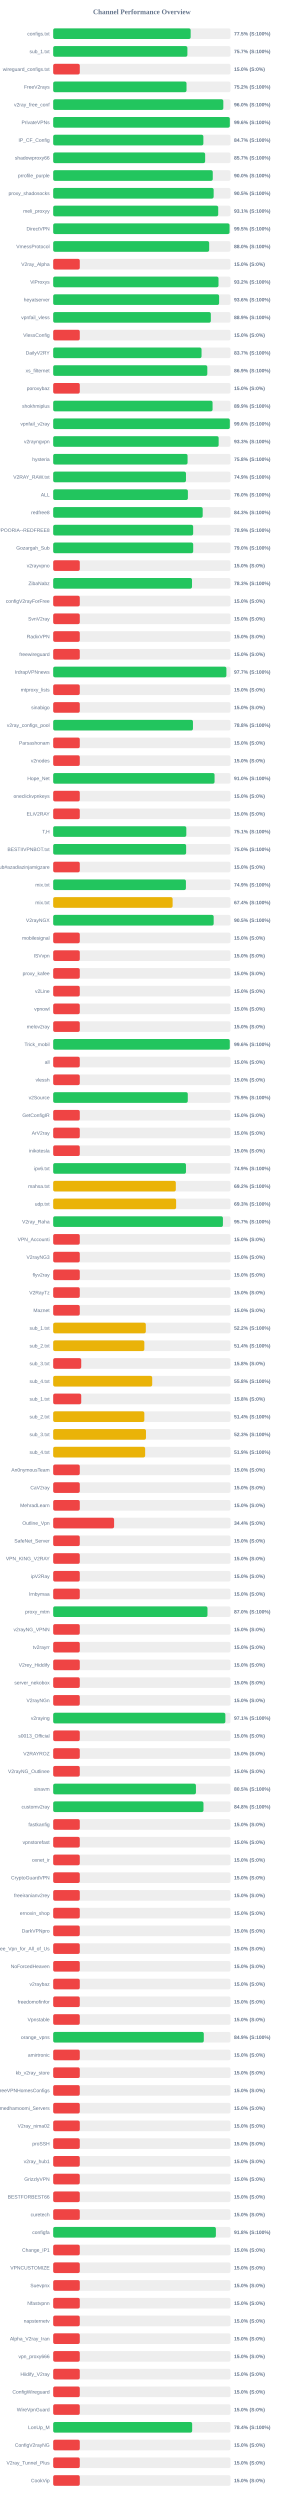
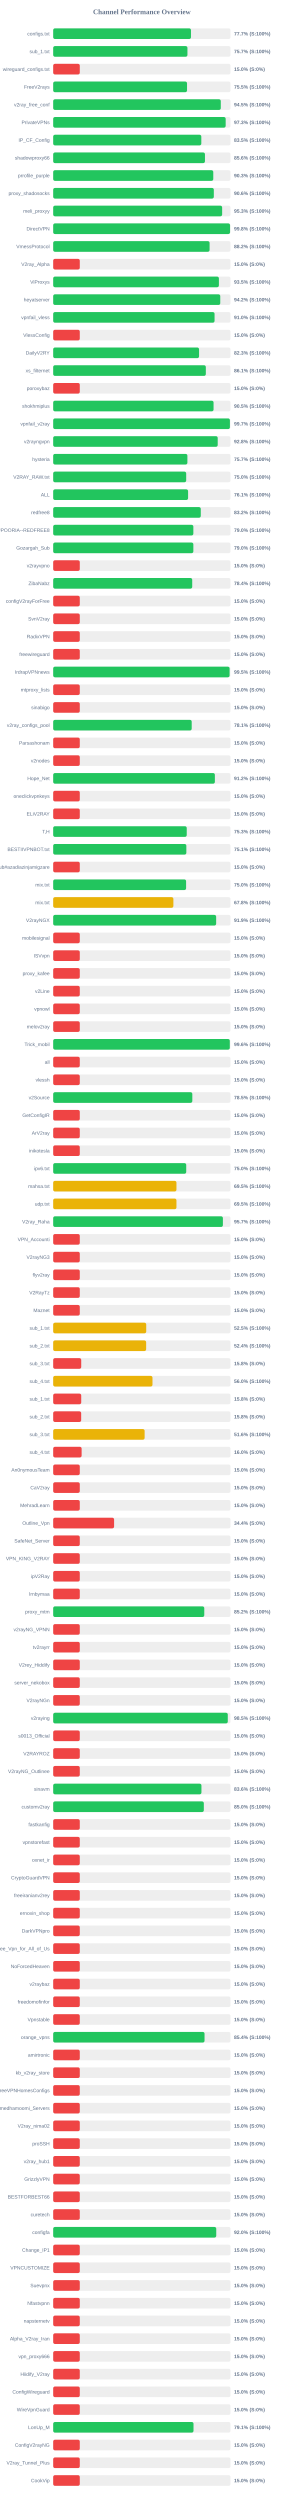
<svg xmlns="http://www.w3.org/2000/svg" width="800" height="7050" version="1.1">
  <style>
        .row { font: 14px Arial; fill: #64748b; }
        .score { font: bold 14px Arial; fill: #64748b; }
    </style>
  <text x="400" y="40" text-anchor="middle" font-size="20px" font-weight="bold" fill="#64748b">Channel Performance Overview</text>
  <rect x="150" y="80" width="500" height="30" fill="#eee" rx="5" />
-   <rect x="150" y="80" width="387.65" height="30" fill="#22c55e" rx="5" />
+   <rect x="150" y="80" width="388.55" height="30" fill="#22c55e" rx="5" />
  <text x="140" y="100" text-anchor="end" class="row">configs.txt</text>
-   <text x="660" y="100" text-anchor="start" class="score">77.5% (S:100%)</text>
+   <text x="660" y="100" text-anchor="start" class="score">77.7% (S:100%)</text>
  <rect x="150" y="130" width="500" height="30" fill="#eee" rx="5" />
-   <rect x="150" y="130" width="378.45" height="30" fill="#22c55e" rx="5" />
+   <rect x="150" y="130" width="378.6" height="30" fill="#22c55e" rx="5" />
  <text x="140" y="150" text-anchor="end" class="row">sub_1.txt</text>
  <text x="660" y="150" text-anchor="start" class="score">75.7% (S:100%)</text>
  <rect x="150" y="180" width="500" height="30" fill="#eee" rx="5" />
  <rect x="150" y="180" width="75.0" height="30" fill="#ef4444" rx="5" />
  <text x="140" y="200" text-anchor="end" class="row">wireguard_configs.txt</text>
  <text x="660" y="200" text-anchor="start" class="score">15.0% (S:0%)</text>
  <rect x="150" y="230" width="500" height="30" fill="#eee" rx="5" />
-   <rect x="150" y="230" width="376.0" height="30" fill="#22c55e" rx="5" />
+   <rect x="150" y="230" width="377.45" height="30" fill="#22c55e" rx="5" />
  <text x="140" y="250" text-anchor="end" class="row">FreeV2rays</text>
-   <text x="660" y="250" text-anchor="start" class="score">75.2% (S:100%)</text>
+   <text x="660" y="250" text-anchor="start" class="score">75.5% (S:100%)</text>
  <rect x="150" y="280" width="500" height="30" fill="#eee" rx="5" />
-   <rect x="150" y="280" width="479.75" height="30" fill="#22c55e" rx="5" />
+   <rect x="150" y="280" width="472.65" height="30" fill="#22c55e" rx="5" />
  <text x="140" y="300" text-anchor="end" class="row">v2ray_free_conf</text>
-   <text x="660" y="300" text-anchor="start" class="score">96.0% (S:100%)</text>
+   <text x="660" y="300" text-anchor="start" class="score">94.5% (S:100%)</text>
  <rect x="150" y="330" width="500" height="30" fill="#eee" rx="5" />
-   <rect x="150" y="330" width="498.1" height="30" fill="#22c55e" rx="5" />
+   <rect x="150" y="330" width="486.4" height="30" fill="#22c55e" rx="5" />
  <text x="140" y="350" text-anchor="end" class="row">PrivateVPNs</text>
-   <text x="660" y="350" text-anchor="start" class="score">99.6% (S:100%)</text>
+   <text x="660" y="350" text-anchor="start" class="score">97.3% (S:100%)</text>
  <rect x="150" y="380" width="500" height="30" fill="#eee" rx="5" />
-   <rect x="150" y="380" width="423.5" height="30" fill="#22c55e" rx="5" />
+   <rect x="150" y="380" width="417.7" height="30" fill="#22c55e" rx="5" />
  <text x="140" y="400" text-anchor="end" class="row">IP_CF_Config</text>
-   <text x="660" y="400" text-anchor="start" class="score">84.7% (S:100%)</text>
+   <text x="660" y="400" text-anchor="start" class="score">83.5% (S:100%)</text>
  <rect x="150" y="430" width="500" height="30" fill="#eee" rx="5" />
-   <rect x="150" y="430" width="428.5" height="30" fill="#22c55e" rx="5" />
+   <rect x="150" y="430" width="428.0" height="30" fill="#22c55e" rx="5" />
  <text x="140" y="450" text-anchor="end" class="row">shadowproxy66</text>
-   <text x="660" y="450" text-anchor="start" class="score">85.7% (S:100%)</text>
+   <text x="660" y="450" text-anchor="start" class="score">85.6% (S:100%)</text>
  <rect x="150" y="480" width="500" height="30" fill="#eee" rx="5" />
-   <rect x="150" y="480" width="450.0" height="30" fill="#22c55e" rx="5" />
+   <rect x="150" y="480" width="451.45" height="30" fill="#22c55e" rx="5" />
  <text x="140" y="500" text-anchor="end" class="row">prrofile_purple</text>
-   <text x="660" y="500" text-anchor="start" class="score">90.0% (S:100%)</text>
+   <text x="660" y="500" text-anchor="start" class="score">90.3% (S:100%)</text>
  <rect x="150" y="530" width="500" height="30" fill="#eee" rx="5" />
-   <rect x="150" y="530" width="452.5" height="30" fill="#22c55e" rx="5" />
+   <rect x="150" y="530" width="453.0" height="30" fill="#22c55e" rx="5" />
  <text x="140" y="550" text-anchor="end" class="row">proxy_shadosocks</text>
-   <text x="660" y="550" text-anchor="start" class="score">90.5% (S:100%)</text>
+   <text x="660" y="550" text-anchor="start" class="score">90.6% (S:100%)</text>
  <rect x="150" y="580" width="500" height="30" fill="#eee" rx="5" />
-   <rect x="150" y="580" width="465.35" height="30" fill="#22c55e" rx="5" />
+   <rect x="150" y="580" width="476.45" height="30" fill="#22c55e" rx="5" />
  <text x="140" y="600" text-anchor="end" class="row">meli_proxyy</text>
-   <text x="660" y="600" text-anchor="start" class="score">93.1% (S:100%)</text>
+   <text x="660" y="600" text-anchor="start" class="score">95.3% (S:100%)</text>
  <rect x="150" y="630" width="500" height="30" fill="#eee" rx="5" />
-   <rect x="150" y="630" width="497.3" height="30" fill="#22c55e" rx="5" />
+   <rect x="150" y="630" width="498.75" height="30" fill="#22c55e" rx="5" />
  <text x="140" y="650" text-anchor="end" class="row">DirectVPN</text>
-   <text x="660" y="650" text-anchor="start" class="score">99.5% (S:100%)</text>
+   <text x="660" y="650" text-anchor="start" class="score">99.8% (S:100%)</text>
  <rect x="150" y="680" width="500" height="30" fill="#eee" rx="5" />
-   <rect x="150" y="680" width="439.85" height="30" fill="#22c55e" rx="5" />
+   <rect x="150" y="680" width="441.05" height="30" fill="#22c55e" rx="5" />
  <text x="140" y="700" text-anchor="end" class="row">VmessProtocol</text>
-   <text x="660" y="700" text-anchor="start" class="score">88.0% (S:100%)</text>
+   <text x="660" y="700" text-anchor="start" class="score">88.2% (S:100%)</text>
  <rect x="150" y="730" width="500" height="30" fill="#eee" rx="5" />
  <rect x="150" y="730" width="75.0" height="30" fill="#ef4444" rx="5" />
  <text x="140" y="750" text-anchor="end" class="row">V2ray_Alpha</text>
  <text x="660" y="750" text-anchor="start" class="score">15.0% (S:0%)</text>
  <rect x="150" y="780" width="500" height="30" fill="#eee" rx="5" />
-   <rect x="150" y="780" width="466.2" height="30" fill="#22c55e" rx="5" />
+   <rect x="150" y="780" width="467.3" height="30" fill="#22c55e" rx="5" />
  <text x="140" y="800" text-anchor="end" class="row">ViProxys</text>
-   <text x="660" y="800" text-anchor="start" class="score">93.2% (S:100%)</text>
+   <text x="660" y="800" text-anchor="start" class="score">93.5% (S:100%)</text>
  <rect x="150" y="830" width="500" height="30" fill="#eee" rx="5" />
-   <rect x="150" y="830" width="467.9" height="30" fill="#22c55e" rx="5" />
+   <rect x="150" y="830" width="471.15" height="30" fill="#22c55e" rx="5" />
  <text x="140" y="850" text-anchor="end" class="row">heyatserver</text>
-   <text x="660" y="850" text-anchor="start" class="score">93.6% (S:100%)</text>
+   <text x="660" y="850" text-anchor="start" class="score">94.2% (S:100%)</text>
  <rect x="150" y="880" width="500" height="30" fill="#eee" rx="5" />
-   <rect x="150" y="880" width="444.55" height="30" fill="#22c55e" rx="5" />
+   <rect x="150" y="880" width="455.05" height="30" fill="#22c55e" rx="5" />
  <text x="140" y="900" text-anchor="end" class="row">vpnfail_vless</text>
-   <text x="660" y="900" text-anchor="start" class="score">88.9% (S:100%)</text>
+   <text x="660" y="900" text-anchor="start" class="score">91.0% (S:100%)</text>
  <rect x="150" y="930" width="500" height="30" fill="#eee" rx="5" />
  <rect x="150" y="930" width="75.0" height="30" fill="#ef4444" rx="5" />
  <text x="140" y="950" text-anchor="end" class="row">VlessConfig</text>
  <text x="660" y="950" text-anchor="start" class="score">15.0% (S:0%)</text>
  <rect x="150" y="980" width="500" height="30" fill="#eee" rx="5" />
-   <rect x="150" y="980" width="418.35" height="30" fill="#22c55e" rx="5" />
+   <rect x="150" y="980" width="411.35" height="30" fill="#22c55e" rx="5" />
  <text x="140" y="1000" text-anchor="end" class="row">DailyV2RY</text>
-   <text x="660" y="1000" text-anchor="start" class="score">83.7% (S:100%)</text>
+   <text x="660" y="1000" text-anchor="start" class="score">82.3% (S:100%)</text>
  <rect x="150" y="1030" width="500" height="30" fill="#eee" rx="5" />
-   <rect x="150" y="1030" width="434.6" height="30" fill="#22c55e" rx="5" />
+   <rect x="150" y="1030" width="430.45" height="30" fill="#22c55e" rx="5" />
  <text x="140" y="1050" text-anchor="end" class="row">xs_filternet</text>
-   <text x="660" y="1050" text-anchor="start" class="score">86.9% (S:100%)</text>
+   <text x="660" y="1050" text-anchor="start" class="score">86.1% (S:100%)</text>
  <rect x="150" y="1080" width="500" height="30" fill="#eee" rx="5" />
  <rect x="150" y="1080" width="75.0" height="30" fill="#ef4444" rx="5" />
  <text x="140" y="1100" text-anchor="end" class="row">poroxybaz</text>
  <text x="660" y="1100" text-anchor="start" class="score">15.0% (S:0%)</text>
  <rect x="150" y="1130" width="500" height="30" fill="#eee" rx="5" />
-   <rect x="150" y="1130" width="449.45" height="30" fill="#22c55e" rx="5" />
+   <rect x="150" y="1130" width="452.25" height="30" fill="#22c55e" rx="5" />
  <text x="140" y="1150" text-anchor="end" class="row">shokhmiplus</text>
-   <text x="660" y="1150" text-anchor="start" class="score">89.9% (S:100%)</text>
+   <text x="660" y="1150" text-anchor="start" class="score">90.5% (S:100%)</text>
  <rect x="150" y="1180" width="500" height="30" fill="#eee" rx="5" />
-   <rect x="150" y="1180" width="498.1" height="30" fill="#22c55e" rx="5" />
+   <rect x="150" y="1180" width="498.35" height="30" fill="#22c55e" rx="5" />
  <text x="140" y="1200" text-anchor="end" class="row">vpnfail_v2ray</text>
-   <text x="660" y="1200" text-anchor="start" class="score">99.6% (S:100%)</text>
+   <text x="660" y="1200" text-anchor="start" class="score">99.7% (S:100%)</text>
  <rect x="150" y="1230" width="500" height="30" fill="#eee" rx="5" />
-   <rect x="150" y="1230" width="466.6" height="30" fill="#22c55e" rx="5" />
+   <rect x="150" y="1230" width="463.95" height="30" fill="#22c55e" rx="5" />
  <text x="140" y="1250" text-anchor="end" class="row">v2rayngvpn</text>
-   <text x="660" y="1250" text-anchor="start" class="score">93.3% (S:100%)</text>
+   <text x="660" y="1250" text-anchor="start" class="score">92.8% (S:100%)</text>
  <rect x="150" y="1280" width="500" height="30" fill="#eee" rx="5" />
-   <rect x="150" y="1280" width="378.95" height="30" fill="#22c55e" rx="5" />
+   <rect x="150" y="1280" width="378.45" height="30" fill="#22c55e" rx="5" />
  <text x="140" y="1300" text-anchor="end" class="row">hysteria</text>
-   <text x="660" y="1300" text-anchor="start" class="score">75.8% (S:100%)</text>
+   <text x="660" y="1300" text-anchor="start" class="score">75.7% (S:100%)</text>
  <rect x="150" y="1330" width="500" height="30" fill="#eee" rx="5" />
-   <rect x="150" y="1330" width="374.45" height="30" fill="#22c55e" rx="5" />
+   <rect x="150" y="1330" width="375.05" height="30" fill="#22c55e" rx="5" />
  <text x="140" y="1350" text-anchor="end" class="row">V2RAY_RAW.txt</text>
-   <text x="660" y="1350" text-anchor="start" class="score">74.9% (S:100%)</text>
+   <text x="660" y="1350" text-anchor="start" class="score">75.0% (S:100%)</text>
  <rect x="150" y="1380" width="500" height="30" fill="#eee" rx="5" />
-   <rect x="150" y="1380" width="379.85" height="30" fill="#22c55e" rx="5" />
+   <rect x="150" y="1380" width="380.4" height="30" fill="#22c55e" rx="5" />
  <text x="140" y="1400" text-anchor="end" class="row">ALL</text>
-   <text x="660" y="1400" text-anchor="start" class="score">76.0% (S:100%)</text>
+   <text x="660" y="1400" text-anchor="start" class="score">76.1% (S:100%)</text>
  <rect x="150" y="1430" width="500" height="30" fill="#eee" rx="5" />
-   <rect x="150" y="1430" width="421.6" height="30" fill="#22c55e" rx="5" />
+   <rect x="150" y="1430" width="416.2" height="30" fill="#22c55e" rx="5" />
  <text x="140" y="1450" text-anchor="end" class="row">redfree8</text>
-   <text x="660" y="1450" text-anchor="start" class="score">84.3% (S:100%)</text>
+   <text x="660" y="1450" text-anchor="start" class="score">83.2% (S:100%)</text>
  <rect x="150" y="1480" width="500" height="30" fill="#eee" rx="5" />
-   <rect x="150" y="1480" width="394.7" height="30" fill="#22c55e" rx="5" />
+   <rect x="150" y="1480" width="395.25" height="30" fill="#22c55e" rx="5" />
  <text x="140" y="1500" text-anchor="end" class="row">POORIA--REDFREE8.txt#POORIA--REDFREE8</text>
-   <text x="660" y="1500" text-anchor="start" class="score">78.9% (S:100%)</text>
+   <text x="660" y="1500" text-anchor="start" class="score">79.0% (S:100%)</text>
  <rect x="150" y="1530" width="500" height="30" fill="#eee" rx="5" />
-   <rect x="150" y="1530" width="394.8" height="30" fill="#22c55e" rx="5" />
+   <rect x="150" y="1530" width="395.25" height="30" fill="#22c55e" rx="5" />
  <text x="140" y="1550" text-anchor="end" class="row">Gozargah_Sub</text>
  <text x="660" y="1550" text-anchor="start" class="score">79.0% (S:100%)</text>
  <rect x="150" y="1580" width="500" height="30" fill="#eee" rx="5" />
  <rect x="150" y="1580" width="75.0" height="30" fill="#ef4444" rx="5" />
  <text x="140" y="1600" text-anchor="end" class="row">v2rayvpno</text>
  <text x="660" y="1600" text-anchor="start" class="score">15.0% (S:0%)</text>
  <rect x="150" y="1630" width="500" height="30" fill="#eee" rx="5" />
-   <rect x="150" y="1630" width="391.45" height="30" fill="#22c55e" rx="5" />
+   <rect x="150" y="1630" width="392.05" height="30" fill="#22c55e" rx="5" />
  <text x="140" y="1650" text-anchor="end" class="row">ZibaNabz</text>
-   <text x="660" y="1650" text-anchor="start" class="score">78.3% (S:100%)</text>
+   <text x="660" y="1650" text-anchor="start" class="score">78.4% (S:100%)</text>
  <rect x="150" y="1680" width="500" height="30" fill="#eee" rx="5" />
  <rect x="150" y="1680" width="75.0" height="30" fill="#ef4444" rx="5" />
  <text x="140" y="1700" text-anchor="end" class="row">configV2rayForFree</text>
  <text x="660" y="1700" text-anchor="start" class="score">15.0% (S:0%)</text>
  <rect x="150" y="1730" width="500" height="30" fill="#eee" rx="5" />
  <rect x="150" y="1730" width="75.0" height="30" fill="#ef4444" rx="5" />
  <text x="140" y="1750" text-anchor="end" class="row">SvnV2ray</text>
  <text x="660" y="1750" text-anchor="start" class="score">15.0% (S:0%)</text>
  <rect x="150" y="1780" width="500" height="30" fill="#eee" rx="5" />
  <rect x="150" y="1780" width="75.0" height="30" fill="#ef4444" rx="5" />
  <text x="140" y="1800" text-anchor="end" class="row">RadixVPN</text>
  <text x="660" y="1800" text-anchor="start" class="score">15.0% (S:0%)</text>
  <rect x="150" y="1830" width="500" height="30" fill="#eee" rx="5" />
  <rect x="150" y="1830" width="75.0" height="30" fill="#ef4444" rx="5" />
  <text x="140" y="1850" text-anchor="end" class="row">freewireguard</text>
  <text x="660" y="1850" text-anchor="start" class="score">15.0% (S:0%)</text>
  <rect x="150" y="1880" width="500" height="30" fill="#eee" rx="5" />
-   <rect x="150" y="1880" width="488.45" height="30" fill="#22c55e" rx="5" />
+   <rect x="150" y="1880" width="497.45" height="30" fill="#22c55e" rx="5" />
  <text x="140" y="1900" text-anchor="end" class="row">IrdrapVPNnews</text>
-   <text x="660" y="1900" text-anchor="start" class="score">97.7% (S:100%)</text>
+   <text x="660" y="1900" text-anchor="start" class="score">99.5% (S:100%)</text>
  <rect x="150" y="1930" width="500" height="30" fill="#eee" rx="5" />
  <rect x="150" y="1930" width="75.0" height="30" fill="#ef4444" rx="5" />
  <text x="140" y="1950" text-anchor="end" class="row">mtproxy_lists</text>
  <text x="660" y="1950" text-anchor="start" class="score">15.0% (S:0%)</text>
  <rect x="150" y="1980" width="500" height="30" fill="#eee" rx="5" />
  <rect x="150" y="1980" width="75.0" height="30" fill="#ef4444" rx="5" />
  <text x="140" y="2000" text-anchor="end" class="row">sinabigo</text>
  <text x="660" y="2000" text-anchor="start" class="score">15.0% (S:0%)</text>
  <rect x="150" y="2030" width="500" height="30" fill="#eee" rx="5" />
-   <rect x="150" y="2030" width="394.15" height="30" fill="#22c55e" rx="5" />
+   <rect x="150" y="2030" width="390.6" height="30" fill="#22c55e" rx="5" />
  <text x="140" y="2050" text-anchor="end" class="row">v2ray_configs_pool</text>
-   <text x="660" y="2050" text-anchor="start" class="score">78.8% (S:100%)</text>
+   <text x="660" y="2050" text-anchor="start" class="score">78.1% (S:100%)</text>
  <rect x="150" y="2080" width="500" height="30" fill="#eee" rx="5" />
  <rect x="150" y="2080" width="75.0" height="30" fill="#ef4444" rx="5" />
  <text x="140" y="2100" text-anchor="end" class="row">Parsashonam</text>
  <text x="660" y="2100" text-anchor="start" class="score">15.0% (S:0%)</text>
  <rect x="150" y="2130" width="500" height="30" fill="#eee" rx="5" />
  <rect x="150" y="2130" width="75.0" height="30" fill="#ef4444" rx="5" />
  <text x="140" y="2150" text-anchor="end" class="row">v2nodes</text>
  <text x="660" y="2150" text-anchor="start" class="score">15.0% (S:0%)</text>
  <rect x="150" y="2180" width="500" height="30" fill="#eee" rx="5" />
-   <rect x="150" y="2180" width="455.05" height="30" fill="#22c55e" rx="5" />
+   <rect x="150" y="2180" width="455.95" height="30" fill="#22c55e" rx="5" />
  <text x="140" y="2200" text-anchor="end" class="row">Hope_Net</text>
-   <text x="660" y="2200" text-anchor="start" class="score">91.0% (S:100%)</text>
+   <text x="660" y="2200" text-anchor="start" class="score">91.2% (S:100%)</text>
  <rect x="150" y="2230" width="500" height="30" fill="#eee" rx="5" />
  <rect x="150" y="2230" width="75.0" height="30" fill="#ef4444" rx="5" />
  <text x="140" y="2250" text-anchor="end" class="row">oneclickvpnkeys</text>
  <text x="660" y="2250" text-anchor="start" class="score">15.0% (S:0%)</text>
  <rect x="150" y="2280" width="500" height="30" fill="#eee" rx="5" />
  <rect x="150" y="2280" width="75.0" height="30" fill="#ef4444" rx="5" />
  <text x="140" y="2300" text-anchor="end" class="row">ELiV2RAY</text>
  <text x="660" y="2300" text-anchor="start" class="score">15.0% (S:0%)</text>
  <rect x="150" y="2330" width="500" height="30" fill="#eee" rx="5" />
-   <rect x="150" y="2330" width="375.4" height="30" fill="#22c55e" rx="5" />
+   <rect x="150" y="2330" width="376.6" height="30" fill="#22c55e" rx="5" />
  <text x="140" y="2350" text-anchor="end" class="row">T,H</text>
-   <text x="660" y="2350" text-anchor="start" class="score">75.1% (S:100%)</text>
+   <text x="660" y="2350" text-anchor="start" class="score">75.3% (S:100%)</text>
  <rect x="150" y="2380" width="500" height="30" fill="#eee" rx="5" />
-   <rect x="150" y="2380" width="374.9" height="30" fill="#22c55e" rx="5" />
+   <rect x="150" y="2380" width="375.5" height="30" fill="#22c55e" rx="5" />
  <text x="140" y="2400" text-anchor="end" class="row">BESTIIVPNBOT.txt</text>
-   <text x="660" y="2400" text-anchor="start" class="score">75.0% (S:100%)</text>
+   <text x="660" y="2400" text-anchor="start" class="score">75.1% (S:100%)</text>
  <rect x="150" y="2430" width="500" height="30" fill="#eee" rx="5" />
  <rect x="150" y="2430" width="75.0" height="30" fill="#ef4444" rx="5" />
  <text x="140" y="2450" text-anchor="end" class="row">Sub#azadiazinjamigzare</text>
  <text x="660" y="2450" text-anchor="start" class="score">15.0% (S:0%)</text>
  <rect x="150" y="2480" width="500" height="30" fill="#eee" rx="5" />
-   <rect x="150" y="2480" width="374.3" height="30" fill="#22c55e" rx="5" />
+   <rect x="150" y="2480" width="374.8" height="30" fill="#22c55e" rx="5" />
  <text x="140" y="2500" text-anchor="end" class="row">mix.txt</text>
-   <text x="660" y="2500" text-anchor="start" class="score">74.9% (S:100%)</text>
+   <text x="660" y="2500" text-anchor="start" class="score">75.0% (S:100%)</text>
  <rect x="150" y="2530" width="500" height="30" fill="#eee" rx="5" />
-   <rect x="150" y="2530" width="336.8" height="30" fill="#eab308" rx="5" />
+   <rect x="150" y="2530" width="338.95" height="30" fill="#eab308" rx="5" />
  <text x="140" y="2550" text-anchor="end" class="row">mix.txt</text>
-   <text x="660" y="2550" text-anchor="start" class="score">67.4% (S:100%)</text>
+   <text x="660" y="2550" text-anchor="start" class="score">67.8% (S:100%)</text>
  <rect x="150" y="2580" width="500" height="30" fill="#eee" rx="5" />
-   <rect x="150" y="2580" width="452.55" height="30" fill="#22c55e" rx="5" />
+   <rect x="150" y="2580" width="459.55" height="30" fill="#22c55e" rx="5" />
  <text x="140" y="2600" text-anchor="end" class="row">V2rayNGX</text>
-   <text x="660" y="2600" text-anchor="start" class="score">90.5% (S:100%)</text>
+   <text x="660" y="2600" text-anchor="start" class="score">91.9% (S:100%)</text>
  <rect x="150" y="2630" width="500" height="30" fill="#eee" rx="5" />
  <rect x="150" y="2630" width="75.0" height="30" fill="#ef4444" rx="5" />
  <text x="140" y="2650" text-anchor="end" class="row">mobilesignal</text>
  <text x="660" y="2650" text-anchor="start" class="score">15.0% (S:0%)</text>
  <rect x="150" y="2680" width="500" height="30" fill="#eee" rx="5" />
  <rect x="150" y="2680" width="75.0" height="30" fill="#ef4444" rx="5" />
  <text x="140" y="2700" text-anchor="end" class="row">ISVvpn</text>
  <text x="660" y="2700" text-anchor="start" class="score">15.0% (S:0%)</text>
  <rect x="150" y="2730" width="500" height="30" fill="#eee" rx="5" />
  <rect x="150" y="2730" width="75.0" height="30" fill="#ef4444" rx="5" />
  <text x="140" y="2750" text-anchor="end" class="row">proxy_kafee</text>
  <text x="660" y="2750" text-anchor="start" class="score">15.0% (S:0%)</text>
  <rect x="150" y="2780" width="500" height="30" fill="#eee" rx="5" />
  <rect x="150" y="2780" width="75.0" height="30" fill="#ef4444" rx="5" />
  <text x="140" y="2800" text-anchor="end" class="row">v2Line</text>
  <text x="660" y="2800" text-anchor="start" class="score">15.0% (S:0%)</text>
  <rect x="150" y="2830" width="500" height="30" fill="#eee" rx="5" />
  <rect x="150" y="2830" width="75.0" height="30" fill="#ef4444" rx="5" />
  <text x="140" y="2850" text-anchor="end" class="row">vpnowl</text>
  <text x="660" y="2850" text-anchor="start" class="score">15.0% (S:0%)</text>
  <rect x="150" y="2880" width="500" height="30" fill="#eee" rx="5" />
  <rect x="150" y="2880" width="75.0" height="30" fill="#ef4444" rx="5" />
  <text x="140" y="2900" text-anchor="end" class="row">melov2ray</text>
  <text x="660" y="2900" text-anchor="start" class="score">15.0% (S:0%)</text>
  <rect x="150" y="2930" width="500" height="30" fill="#eee" rx="5" />
-   <rect x="150" y="2930" width="497.95" height="30" fill="#22c55e" rx="5" />
+   <rect x="150" y="2930" width="498.05" height="30" fill="#22c55e" rx="5" />
  <text x="140" y="2950" text-anchor="end" class="row">Trick_mobil</text>
  <text x="660" y="2950" text-anchor="start" class="score">99.6% (S:100%)</text>
  <rect x="150" y="2980" width="500" height="30" fill="#eee" rx="5" />
  <rect x="150" y="2980" width="75.0" height="30" fill="#ef4444" rx="5" />
  <text x="140" y="3000" text-anchor="end" class="row">all</text>
  <text x="660" y="3000" text-anchor="start" class="score">15.0% (S:0%)</text>
  <rect x="150" y="3030" width="500" height="30" fill="#eee" rx="5" />
  <rect x="150" y="3030" width="75.0" height="30" fill="#ef4444" rx="5" />
  <text x="140" y="3050" text-anchor="end" class="row">vlessh</text>
  <text x="660" y="3050" text-anchor="start" class="score">15.0% (S:0%)</text>
  <rect x="150" y="3080" width="500" height="30" fill="#eee" rx="5" />
-   <rect x="150" y="3080" width="379.55" height="30" fill="#22c55e" rx="5" />
+   <rect x="150" y="3080" width="392.35" height="30" fill="#22c55e" rx="5" />
  <text x="140" y="3100" text-anchor="end" class="row">v2Source</text>
-   <text x="660" y="3100" text-anchor="start" class="score">75.9% (S:100%)</text>
+   <text x="660" y="3100" text-anchor="start" class="score">78.5% (S:100%)</text>
  <rect x="150" y="3130" width="500" height="30" fill="#eee" rx="5" />
  <rect x="150" y="3130" width="75.0" height="30" fill="#ef4444" rx="5" />
  <text x="140" y="3150" text-anchor="end" class="row">GetConfigIR</text>
  <text x="660" y="3150" text-anchor="start" class="score">15.0% (S:0%)</text>
  <rect x="150" y="3180" width="500" height="30" fill="#eee" rx="5" />
  <rect x="150" y="3180" width="75.0" height="30" fill="#ef4444" rx="5" />
  <text x="140" y="3200" text-anchor="end" class="row">ArV2ray</text>
  <text x="660" y="3200" text-anchor="start" class="score">15.0% (S:0%)</text>
  <rect x="150" y="3230" width="500" height="30" fill="#eee" rx="5" />
  <rect x="150" y="3230" width="75.0" height="30" fill="#ef4444" rx="5" />
  <text x="140" y="3250" text-anchor="end" class="row">inikotesla</text>
  <text x="660" y="3250" text-anchor="start" class="score">15.0% (S:0%)</text>
  <rect x="150" y="3280" width="500" height="30" fill="#eee" rx="5" />
-   <rect x="150" y="3280" width="374.45" height="30" fill="#22c55e" rx="5" />
+   <rect x="150" y="3280" width="375.15" height="30" fill="#22c55e" rx="5" />
  <text x="140" y="3300" text-anchor="end" class="row">ipv6.txt</text>
-   <text x="660" y="3300" text-anchor="start" class="score">74.9% (S:100%)</text>
+   <text x="660" y="3300" text-anchor="start" class="score">75.0% (S:100%)</text>
  <rect x="150" y="3330" width="500" height="30" fill="#eee" rx="5" />
-   <rect x="150" y="3330" width="345.8" height="30" fill="#eab308" rx="5" />
+   <rect x="150" y="3330" width="347.6" height="30" fill="#eab308" rx="5" />
  <text x="140" y="3350" text-anchor="end" class="row">mahsa.txt</text>
-   <text x="660" y="3350" text-anchor="start" class="score">69.2% (S:100%)</text>
+   <text x="660" y="3350" text-anchor="start" class="score">69.5% (S:100%)</text>
  <rect x="150" y="3380" width="500" height="30" fill="#eee" rx="5" />
-   <rect x="150" y="3380" width="346.65" height="30" fill="#eab308" rx="5" />
+   <rect x="150" y="3380" width="347.6" height="30" fill="#eab308" rx="5" />
  <text x="140" y="3400" text-anchor="end" class="row">udp.txt</text>
-   <text x="660" y="3400" text-anchor="start" class="score">69.3% (S:100%)</text>
+   <text x="660" y="3400" text-anchor="start" class="score">69.5% (S:100%)</text>
  <rect x="150" y="3430" width="500" height="30" fill="#eee" rx="5" />
-   <rect x="150" y="3430" width="478.65" height="30" fill="#22c55e" rx="5" />
+   <rect x="150" y="3430" width="478.55" height="30" fill="#22c55e" rx="5" />
  <text x="140" y="3450" text-anchor="end" class="row">V2ray_Raha</text>
  <text x="660" y="3450" text-anchor="start" class="score">95.7% (S:100%)</text>
  <rect x="150" y="3480" width="500" height="30" fill="#eee" rx="5" />
  <rect x="150" y="3480" width="75.0" height="30" fill="#ef4444" rx="5" />
  <text x="140" y="3500" text-anchor="end" class="row">VPN_Accounti</text>
  <text x="660" y="3500" text-anchor="start" class="score">15.0% (S:0%)</text>
  <rect x="150" y="3530" width="500" height="30" fill="#eee" rx="5" />
  <rect x="150" y="3530" width="75.0" height="30" fill="#ef4444" rx="5" />
  <text x="140" y="3550" text-anchor="end" class="row">V2rayNG3</text>
  <text x="660" y="3550" text-anchor="start" class="score">15.0% (S:0%)</text>
  <rect x="150" y="3580" width="500" height="30" fill="#eee" rx="5" />
  <rect x="150" y="3580" width="75.0" height="30" fill="#ef4444" rx="5" />
  <text x="140" y="3600" text-anchor="end" class="row">flyv2ray</text>
  <text x="660" y="3600" text-anchor="start" class="score">15.0% (S:0%)</text>
  <rect x="150" y="3630" width="500" height="30" fill="#eee" rx="5" />
  <rect x="150" y="3630" width="75.0" height="30" fill="#ef4444" rx="5" />
  <text x="140" y="3650" text-anchor="end" class="row">V2RayTz</text>
  <text x="660" y="3650" text-anchor="start" class="score">15.0% (S:0%)</text>
  <rect x="150" y="3680" width="500" height="30" fill="#eee" rx="5" />
  <rect x="150" y="3680" width="75.0" height="30" fill="#ef4444" rx="5" />
  <text x="140" y="3700" text-anchor="end" class="row">Maznet</text>
  <text x="660" y="3700" text-anchor="start" class="score">15.0% (S:0%)</text>
  <rect x="150" y="3730" width="500" height="30" fill="#eee" rx="5" />
-   <rect x="150" y="3730" width="261.2" height="30" fill="#eab308" rx="5" />
+   <rect x="150" y="3730" width="262.35" height="30" fill="#eab308" rx="5" />
  <text x="140" y="3750" text-anchor="end" class="row">sub_1.txt</text>
-   <text x="660" y="3750" text-anchor="start" class="score">52.2% (S:100%)</text>
+   <text x="660" y="3750" text-anchor="start" class="score">52.5% (S:100%)</text>
  <rect x="150" y="3780" width="500" height="30" fill="#eee" rx="5" />
-   <rect x="150" y="3780" width="257.05" height="30" fill="#eab308" rx="5" />
+   <rect x="150" y="3780" width="262.15" height="30" fill="#eab308" rx="5" />
  <text x="140" y="3800" text-anchor="end" class="row">sub_2.txt</text>
-   <text x="660" y="3800" text-anchor="start" class="score">51.4% (S:100%)</text>
+   <text x="660" y="3800" text-anchor="start" class="score">52.4% (S:100%)</text>
  <rect x="150" y="3830" width="500" height="30" fill="#eee" rx="5" />
  <rect x="150" y="3830" width="79.05" height="30" fill="#ef4444" rx="5" />
  <text x="140" y="3850" text-anchor="end" class="row">sub_3.txt</text>
  <text x="660" y="3850" text-anchor="start" class="score">15.8% (S:0%)</text>
  <rect x="150" y="3880" width="500" height="30" fill="#eee" rx="5" />
-   <rect x="150" y="3880" width="279.2" height="30" fill="#eab308" rx="5" />
+   <rect x="150" y="3880" width="280.0" height="30" fill="#eab308" rx="5" />
  <text x="140" y="3900" text-anchor="end" class="row">sub_4.txt</text>
-   <text x="660" y="3900" text-anchor="start" class="score">55.8% (S:100%)</text>
+   <text x="660" y="3900" text-anchor="start" class="score">56.0% (S:100%)</text>
  <rect x="150" y="3930" width="500" height="30" fill="#eee" rx="5" />
  <rect x="150" y="3930" width="79.05" height="30" fill="#ef4444" rx="5" />
  <text x="140" y="3950" text-anchor="end" class="row">sub_1.txt</text>
  <text x="660" y="3950" text-anchor="start" class="score">15.8% (S:0%)</text>
  <rect x="150" y="3980" width="500" height="30" fill="#eee" rx="5" />
-   <rect x="150" y="3980" width="257.05" height="30" fill="#eab308" rx="5" />
+   <rect x="150" y="3980" width="78.9" height="30" fill="#ef4444" rx="5" />
  <text x="140" y="4000" text-anchor="end" class="row">sub_2.txt</text>
-   <text x="660" y="4000" text-anchor="start" class="score">51.4% (S:100%)</text>
+   <text x="660" y="4000" text-anchor="start" class="score">15.8% (S:0%)</text>
  <rect x="150" y="4030" width="500" height="30" fill="#eee" rx="5" />
-   <rect x="150" y="4030" width="261.65" height="30" fill="#eab308" rx="5" />
+   <rect x="150" y="4030" width="257.85" height="30" fill="#eab308" rx="5" />
  <text x="140" y="4050" text-anchor="end" class="row">sub_3.txt</text>
-   <text x="660" y="4050" text-anchor="start" class="score">52.3% (S:100%)</text>
+   <text x="660" y="4050" text-anchor="start" class="score">51.6% (S:100%)</text>
  <rect x="150" y="4080" width="500" height="30" fill="#eee" rx="5" />
-   <rect x="150" y="4080" width="259.3" height="30" fill="#eab308" rx="5" />
+   <rect x="150" y="4080" width="80.2" height="30" fill="#ef4444" rx="5" />
  <text x="140" y="4100" text-anchor="end" class="row">sub_4.txt</text>
-   <text x="660" y="4100" text-anchor="start" class="score">51.9% (S:100%)</text>
+   <text x="660" y="4100" text-anchor="start" class="score">16.0% (S:0%)</text>
  <rect x="150" y="4130" width="500" height="30" fill="#eee" rx="5" />
  <rect x="150" y="4130" width="75.0" height="30" fill="#ef4444" rx="5" />
  <text x="140" y="4150" text-anchor="end" class="row">An0nymousTeam</text>
  <text x="660" y="4150" text-anchor="start" class="score">15.0% (S:0%)</text>
  <rect x="150" y="4180" width="500" height="30" fill="#eee" rx="5" />
  <rect x="150" y="4180" width="75.0" height="30" fill="#ef4444" rx="5" />
  <text x="140" y="4200" text-anchor="end" class="row">CaV2ray</text>
  <text x="660" y="4200" text-anchor="start" class="score">15.0% (S:0%)</text>
  <rect x="150" y="4230" width="500" height="30" fill="#eee" rx="5" />
  <rect x="150" y="4230" width="75.0" height="30" fill="#ef4444" rx="5" />
  <text x="140" y="4250" text-anchor="end" class="row">MehradLearn</text>
  <text x="660" y="4250" text-anchor="start" class="score">15.0% (S:0%)</text>
  <rect x="150" y="4280" width="500" height="30" fill="#eee" rx="5" />
  <rect x="150" y="4280" width="171.75" height="30" fill="#ef4444" rx="5" />
  <text x="140" y="4300" text-anchor="end" class="row">Outline_Vpn</text>
  <text x="660" y="4300" text-anchor="start" class="score">34.4% (S:0%)</text>
  <rect x="150" y="4330" width="500" height="30" fill="#eee" rx="5" />
  <rect x="150" y="4330" width="75.0" height="30" fill="#ef4444" rx="5" />
  <text x="140" y="4350" text-anchor="end" class="row">SafeNet_Server</text>
  <text x="660" y="4350" text-anchor="start" class="score">15.0% (S:0%)</text>
  <rect x="150" y="4380" width="500" height="30" fill="#eee" rx="5" />
  <rect x="150" y="4380" width="75.0" height="30" fill="#ef4444" rx="5" />
  <text x="140" y="4400" text-anchor="end" class="row">VPN_KING_V2RAY</text>
  <text x="660" y="4400" text-anchor="start" class="score">15.0% (S:0%)</text>
  <rect x="150" y="4430" width="500" height="30" fill="#eee" rx="5" />
  <rect x="150" y="4430" width="75.0" height="30" fill="#ef4444" rx="5" />
  <text x="140" y="4450" text-anchor="end" class="row">ipV2Ray</text>
  <text x="660" y="4450" text-anchor="start" class="score">15.0% (S:0%)</text>
  <rect x="150" y="4480" width="500" height="30" fill="#eee" rx="5" />
  <rect x="150" y="4480" width="75.0" height="30" fill="#ef4444" rx="5" />
  <text x="140" y="4500" text-anchor="end" class="row">lrnbymaa</text>
  <text x="660" y="4500" text-anchor="start" class="score">15.0% (S:0%)</text>
  <rect x="150" y="4530" width="500" height="30" fill="#eee" rx="5" />
-   <rect x="150" y="4530" width="435.1" height="30" fill="#22c55e" rx="5" />
+   <rect x="150" y="4530" width="426.05" height="30" fill="#22c55e" rx="5" />
  <text x="140" y="4550" text-anchor="end" class="row">proxy_mtm</text>
-   <text x="660" y="4550" text-anchor="start" class="score">87.0% (S:100%)</text>
+   <text x="660" y="4550" text-anchor="start" class="score">85.2% (S:100%)</text>
  <rect x="150" y="4580" width="500" height="30" fill="#eee" rx="5" />
  <rect x="150" y="4580" width="75.0" height="30" fill="#ef4444" rx="5" />
  <text x="140" y="4600" text-anchor="end" class="row">v2rayNG_VPNN</text>
  <text x="660" y="4600" text-anchor="start" class="score">15.0% (S:0%)</text>
  <rect x="150" y="4630" width="500" height="30" fill="#eee" rx="5" />
  <rect x="150" y="4630" width="75.0" height="30" fill="#ef4444" rx="5" />
  <text x="140" y="4650" text-anchor="end" class="row">tv2rayrr</text>
  <text x="660" y="4650" text-anchor="start" class="score">15.0% (S:0%)</text>
  <rect x="150" y="4680" width="500" height="30" fill="#eee" rx="5" />
  <rect x="150" y="4680" width="75.0" height="30" fill="#ef4444" rx="5" />
  <text x="140" y="4700" text-anchor="end" class="row">V2rey_Hiddify</text>
  <text x="660" y="4700" text-anchor="start" class="score">15.0% (S:0%)</text>
  <rect x="150" y="4730" width="500" height="30" fill="#eee" rx="5" />
  <rect x="150" y="4730" width="75.0" height="30" fill="#ef4444" rx="5" />
  <text x="140" y="4750" text-anchor="end" class="row">server_nekobox</text>
  <text x="660" y="4750" text-anchor="start" class="score">15.0% (S:0%)</text>
  <rect x="150" y="4780" width="500" height="30" fill="#eee" rx="5" />
  <rect x="150" y="4780" width="75.0" height="30" fill="#ef4444" rx="5" />
  <text x="140" y="4800" text-anchor="end" class="row">V2rayNGn</text>
  <text x="660" y="4800" text-anchor="start" class="score">15.0% (S:0%)</text>
  <rect x="150" y="4830" width="500" height="30" fill="#eee" rx="5" />
-   <rect x="150" y="4830" width="485.5" height="30" fill="#22c55e" rx="5" />
+   <rect x="150" y="4830" width="492.35" height="30" fill="#22c55e" rx="5" />
  <text x="140" y="4850" text-anchor="end" class="row">v2raying</text>
-   <text x="660" y="4850" text-anchor="start" class="score">97.1% (S:100%)</text>
+   <text x="660" y="4850" text-anchor="start" class="score">98.5% (S:100%)</text>
  <rect x="150" y="4880" width="500" height="30" fill="#eee" rx="5" />
  <rect x="150" y="4880" width="75.0" height="30" fill="#ef4444" rx="5" />
  <text x="140" y="4900" text-anchor="end" class="row">s0013_Official</text>
  <text x="660" y="4900" text-anchor="start" class="score">15.0% (S:0%)</text>
  <rect x="150" y="4930" width="500" height="30" fill="#eee" rx="5" />
  <rect x="150" y="4930" width="75.0" height="30" fill="#ef4444" rx="5" />
  <text x="140" y="4950" text-anchor="end" class="row">V2RAYROZ</text>
  <text x="660" y="4950" text-anchor="start" class="score">15.0% (S:0%)</text>
  <rect x="150" y="4980" width="500" height="30" fill="#eee" rx="5" />
  <rect x="150" y="4980" width="75.0" height="30" fill="#ef4444" rx="5" />
  <text x="140" y="5000" text-anchor="end" class="row">V2rayNG_Outlinee</text>
  <text x="660" y="5000" text-anchor="start" class="score">15.0% (S:0%)</text>
  <rect x="150" y="5030" width="500" height="30" fill="#eee" rx="5" />
-   <rect x="150" y="5030" width="402.55" height="30" fill="#22c55e" rx="5" />
+   <rect x="150" y="5030" width="418.05" height="30" fill="#22c55e" rx="5" />
  <text x="140" y="5050" text-anchor="end" class="row">sinavm</text>
-   <text x="660" y="5050" text-anchor="start" class="score">80.5% (S:100%)</text>
+   <text x="660" y="5050" text-anchor="start" class="score">83.6% (S:100%)</text>
  <rect x="150" y="5080" width="500" height="30" fill="#eee" rx="5" />
-   <rect x="150" y="5080" width="423.8" height="30" fill="#22c55e" rx="5" />
+   <rect x="150" y="5080" width="424.8" height="30" fill="#22c55e" rx="5" />
  <text x="140" y="5100" text-anchor="end" class="row">customv2ray</text>
-   <text x="660" y="5100" text-anchor="start" class="score">84.8% (S:100%)</text>
+   <text x="660" y="5100" text-anchor="start" class="score">85.0% (S:100%)</text>
  <rect x="150" y="5130" width="500" height="30" fill="#eee" rx="5" />
  <rect x="150" y="5130" width="75.0" height="30" fill="#ef4444" rx="5" />
  <text x="140" y="5150" text-anchor="end" class="row">fastkanfig</text>
  <text x="660" y="5150" text-anchor="start" class="score">15.0% (S:0%)</text>
  <rect x="150" y="5180" width="500" height="30" fill="#eee" rx="5" />
  <rect x="150" y="5180" width="75.0" height="30" fill="#ef4444" rx="5" />
  <text x="140" y="5200" text-anchor="end" class="row">vpnstorefast</text>
  <text x="660" y="5200" text-anchor="start" class="score">15.0% (S:0%)</text>
  <rect x="150" y="5230" width="500" height="30" fill="#eee" rx="5" />
  <rect x="150" y="5230" width="75.0" height="30" fill="#ef4444" rx="5" />
  <text x="140" y="5250" text-anchor="end" class="row">oxnet_ir</text>
  <text x="660" y="5250" text-anchor="start" class="score">15.0% (S:0%)</text>
  <rect x="150" y="5280" width="500" height="30" fill="#eee" rx="5" />
  <rect x="150" y="5280" width="75.0" height="30" fill="#ef4444" rx="5" />
  <text x="140" y="5300" text-anchor="end" class="row">CryptoGuardVPN</text>
  <text x="660" y="5300" text-anchor="start" class="score">15.0% (S:0%)</text>
  <rect x="150" y="5330" width="500" height="30" fill="#eee" rx="5" />
  <rect x="150" y="5330" width="75.0" height="30" fill="#ef4444" rx="5" />
  <text x="140" y="5350" text-anchor="end" class="row">freeiranianv2rey</text>
  <text x="660" y="5350" text-anchor="start" class="score">15.0% (S:0%)</text>
  <rect x="150" y="5380" width="500" height="30" fill="#eee" rx="5" />
  <rect x="150" y="5380" width="75.0" height="30" fill="#ef4444" rx="5" />
  <text x="140" y="5400" text-anchor="end" class="row">ernoxin_shop</text>
  <text x="660" y="5400" text-anchor="start" class="score">15.0% (S:0%)</text>
  <rect x="150" y="5430" width="500" height="30" fill="#eee" rx="5" />
  <rect x="150" y="5430" width="75.0" height="30" fill="#ef4444" rx="5" />
  <text x="140" y="5450" text-anchor="end" class="row">DarkVPNpro</text>
  <text x="660" y="5450" text-anchor="start" class="score">15.0% (S:0%)</text>
  <rect x="150" y="5480" width="500" height="30" fill="#eee" rx="5" />
  <rect x="150" y="5480" width="75.0" height="30" fill="#ef4444" rx="5" />
  <text x="140" y="5500" text-anchor="end" class="row">Free_Vpn_for_All_of_Us</text>
  <text x="660" y="5500" text-anchor="start" class="score">15.0% (S:0%)</text>
  <rect x="150" y="5530" width="500" height="30" fill="#eee" rx="5" />
  <rect x="150" y="5530" width="75.0" height="30" fill="#ef4444" rx="5" />
  <text x="140" y="5550" text-anchor="end" class="row">NoForcedHeaven</text>
  <text x="660" y="5550" text-anchor="start" class="score">15.0% (S:0%)</text>
  <rect x="150" y="5580" width="500" height="30" fill="#eee" rx="5" />
  <rect x="150" y="5580" width="75.0" height="30" fill="#ef4444" rx="5" />
  <text x="140" y="5600" text-anchor="end" class="row">v2raybaz</text>
  <text x="660" y="5600" text-anchor="start" class="score">15.0% (S:0%)</text>
  <rect x="150" y="5630" width="500" height="30" fill="#eee" rx="5" />
  <rect x="150" y="5630" width="75.0" height="30" fill="#ef4444" rx="5" />
  <text x="140" y="5650" text-anchor="end" class="row">freedomofinfor</text>
  <text x="660" y="5650" text-anchor="start" class="score">15.0% (S:0%)</text>
  <rect x="150" y="5680" width="500" height="30" fill="#eee" rx="5" />
  <rect x="150" y="5680" width="75.0" height="30" fill="#ef4444" rx="5" />
  <text x="140" y="5700" text-anchor="end" class="row">Vpnstable</text>
  <text x="660" y="5700" text-anchor="start" class="score">15.0% (S:0%)</text>
  <rect x="150" y="5730" width="500" height="30" fill="#eee" rx="5" />
-   <rect x="150" y="5730" width="424.7" height="30" fill="#22c55e" rx="5" />
+   <rect x="150" y="5730" width="426.8" height="30" fill="#22c55e" rx="5" />
  <text x="140" y="5750" text-anchor="end" class="row">orange_vpns</text>
-   <text x="660" y="5750" text-anchor="start" class="score">84.9% (S:100%)</text>
+   <text x="660" y="5750" text-anchor="start" class="score">85.4% (S:100%)</text>
  <rect x="150" y="5780" width="500" height="30" fill="#eee" rx="5" />
  <rect x="150" y="5780" width="75.0" height="30" fill="#ef4444" rx="5" />
  <text x="140" y="5800" text-anchor="end" class="row">amirtronic</text>
  <text x="660" y="5800" text-anchor="start" class="score">15.0% (S:0%)</text>
  <rect x="150" y="5830" width="500" height="30" fill="#eee" rx="5" />
  <rect x="150" y="5830" width="75.0" height="30" fill="#ef4444" rx="5" />
  <text x="140" y="5850" text-anchor="end" class="row">kb_v2ray_store</text>
  <text x="660" y="5850" text-anchor="start" class="score">15.0% (S:0%)</text>
  <rect x="150" y="5880" width="500" height="30" fill="#eee" rx="5" />
  <rect x="150" y="5880" width="75.0" height="30" fill="#ef4444" rx="5" />
  <text x="140" y="5900" text-anchor="end" class="row">FreeVPNHomesConfigs</text>
  <text x="660" y="5900" text-anchor="start" class="score">15.0% (S:0%)</text>
  <rect x="150" y="5930" width="500" height="30" fill="#eee" rx="5" />
  <rect x="150" y="5930" width="75.0" height="30" fill="#ef4444" rx="5" />
  <text x="140" y="5950" text-anchor="end" class="row">Ahmedhamoomi_Servers</text>
  <text x="660" y="5950" text-anchor="start" class="score">15.0% (S:0%)</text>
  <rect x="150" y="5980" width="500" height="30" fill="#eee" rx="5" />
  <rect x="150" y="5980" width="75.0" height="30" fill="#ef4444" rx="5" />
  <text x="140" y="6000" text-anchor="end" class="row">V2ray_nima02</text>
  <text x="660" y="6000" text-anchor="start" class="score">15.0% (S:0%)</text>
  <rect x="150" y="6030" width="500" height="30" fill="#eee" rx="5" />
  <rect x="150" y="6030" width="75.0" height="30" fill="#ef4444" rx="5" />
  <text x="140" y="6050" text-anchor="end" class="row">proSSH</text>
  <text x="660" y="6050" text-anchor="start" class="score">15.0% (S:0%)</text>
  <rect x="150" y="6080" width="500" height="30" fill="#eee" rx="5" />
  <rect x="150" y="6080" width="75.0" height="30" fill="#ef4444" rx="5" />
  <text x="140" y="6100" text-anchor="end" class="row">v2ray_hub1</text>
  <text x="660" y="6100" text-anchor="start" class="score">15.0% (S:0%)</text>
  <rect x="150" y="6130" width="500" height="30" fill="#eee" rx="5" />
  <rect x="150" y="6130" width="75.0" height="30" fill="#ef4444" rx="5" />
  <text x="140" y="6150" text-anchor="end" class="row">GrizzlyVPN</text>
  <text x="660" y="6150" text-anchor="start" class="score">15.0% (S:0%)</text>
  <rect x="150" y="6180" width="500" height="30" fill="#eee" rx="5" />
  <rect x="150" y="6180" width="75.0" height="30" fill="#ef4444" rx="5" />
  <text x="140" y="6200" text-anchor="end" class="row">BESTFORBEST66</text>
  <text x="660" y="6200" text-anchor="start" class="score">15.0% (S:0%)</text>
  <rect x="150" y="6230" width="500" height="30" fill="#eee" rx="5" />
  <rect x="150" y="6230" width="75.0" height="30" fill="#ef4444" rx="5" />
  <text x="140" y="6250" text-anchor="end" class="row">curetech</text>
  <text x="660" y="6250" text-anchor="start" class="score">15.0% (S:0%)</text>
  <rect x="150" y="6280" width="500" height="30" fill="#eee" rx="5" />
-   <rect x="150" y="6280" width="458.8" height="30" fill="#22c55e" rx="5" />
+   <rect x="150" y="6280" width="459.8" height="30" fill="#22c55e" rx="5" />
  <text x="140" y="6300" text-anchor="end" class="row">configfa</text>
-   <text x="660" y="6300" text-anchor="start" class="score">91.8% (S:100%)</text>
+   <text x="660" y="6300" text-anchor="start" class="score">92.0% (S:100%)</text>
  <rect x="150" y="6330" width="500" height="30" fill="#eee" rx="5" />
  <rect x="150" y="6330" width="75.0" height="30" fill="#ef4444" rx="5" />
  <text x="140" y="6350" text-anchor="end" class="row">Change_IP1</text>
  <text x="660" y="6350" text-anchor="start" class="score">15.0% (S:0%)</text>
  <rect x="150" y="6380" width="500" height="30" fill="#eee" rx="5" />
  <rect x="150" y="6380" width="75.0" height="30" fill="#ef4444" rx="5" />
  <text x="140" y="6400" text-anchor="end" class="row">VPNCUSTOMIZE</text>
  <text x="660" y="6400" text-anchor="start" class="score">15.0% (S:0%)</text>
  <rect x="150" y="6430" width="500" height="30" fill="#eee" rx="5" />
  <rect x="150" y="6430" width="75.0" height="30" fill="#ef4444" rx="5" />
  <text x="140" y="6450" text-anchor="end" class="row">Suevpnx</text>
  <text x="660" y="6450" text-anchor="start" class="score">15.0% (S:0%)</text>
  <rect x="150" y="6480" width="500" height="30" fill="#eee" rx="5" />
  <rect x="150" y="6480" width="75.0" height="30" fill="#ef4444" rx="5" />
  <text x="140" y="6500" text-anchor="end" class="row">Nfastvpnn</text>
  <text x="660" y="6500" text-anchor="start" class="score">15.0% (S:0%)</text>
  <rect x="150" y="6530" width="500" height="30" fill="#eee" rx="5" />
  <rect x="150" y="6530" width="75.0" height="30" fill="#ef4444" rx="5" />
  <text x="140" y="6550" text-anchor="end" class="row">napsternetv</text>
  <text x="660" y="6550" text-anchor="start" class="score">15.0% (S:0%)</text>
  <rect x="150" y="6580" width="500" height="30" fill="#eee" rx="5" />
  <rect x="150" y="6580" width="75.0" height="30" fill="#ef4444" rx="5" />
  <text x="140" y="6600" text-anchor="end" class="row">Alpha_V2ray_Iran</text>
  <text x="660" y="6600" text-anchor="start" class="score">15.0% (S:0%)</text>
  <rect x="150" y="6630" width="500" height="30" fill="#eee" rx="5" />
  <rect x="150" y="6630" width="75.0" height="30" fill="#ef4444" rx="5" />
  <text x="140" y="6650" text-anchor="end" class="row">vpn_proxy666</text>
  <text x="660" y="6650" text-anchor="start" class="score">15.0% (S:0%)</text>
  <rect x="150" y="6680" width="500" height="30" fill="#eee" rx="5" />
  <rect x="150" y="6680" width="75.0" height="30" fill="#ef4444" rx="5" />
  <text x="140" y="6700" text-anchor="end" class="row">Hiidify_V2ray</text>
  <text x="660" y="6700" text-anchor="start" class="score">15.0% (S:0%)</text>
  <rect x="150" y="6730" width="500" height="30" fill="#eee" rx="5" />
  <rect x="150" y="6730" width="75.0" height="30" fill="#ef4444" rx="5" />
  <text x="140" y="6750" text-anchor="end" class="row">ConfigWireguard</text>
  <text x="660" y="6750" text-anchor="start" class="score">15.0% (S:0%)</text>
  <rect x="150" y="6780" width="500" height="30" fill="#eee" rx="5" />
  <rect x="150" y="6780" width="75.0" height="30" fill="#ef4444" rx="5" />
  <text x="140" y="6800" text-anchor="end" class="row">WireVpnGuard</text>
  <text x="660" y="6800" text-anchor="start" class="score">15.0% (S:0%)</text>
  <rect x="150" y="6830" width="500" height="30" fill="#eee" rx="5" />
-   <rect x="150" y="6830" width="391.9" height="30" fill="#22c55e" rx="5" />
+   <rect x="150" y="6830" width="395.7" height="30" fill="#22c55e" rx="5" />
  <text x="140" y="6850" text-anchor="end" class="row">LonUp_M</text>
-   <text x="660" y="6850" text-anchor="start" class="score">78.4% (S:100%)</text>
+   <text x="660" y="6850" text-anchor="start" class="score">79.1% (S:100%)</text>
  <rect x="150" y="6880" width="500" height="30" fill="#eee" rx="5" />
  <rect x="150" y="6880" width="75.0" height="30" fill="#ef4444" rx="5" />
  <text x="140" y="6900" text-anchor="end" class="row">ConfigV2rayNG</text>
  <text x="660" y="6900" text-anchor="start" class="score">15.0% (S:0%)</text>
  <rect x="150" y="6930" width="500" height="30" fill="#eee" rx="5" />
  <rect x="150" y="6930" width="75.0" height="30" fill="#ef4444" rx="5" />
  <text x="140" y="6950" text-anchor="end" class="row">V2ray_Tunnel_Plus</text>
  <text x="660" y="6950" text-anchor="start" class="score">15.0% (S:0%)</text>
  <rect x="150" y="6980" width="500" height="30" fill="#eee" rx="5" />
  <rect x="150" y="6980" width="75.0" height="30" fill="#ef4444" rx="5" />
  <text x="140" y="7000" text-anchor="end" class="row">CookVip</text>
  <text x="660" y="7000" text-anchor="start" class="score">15.0% (S:0%)</text>
</svg>
